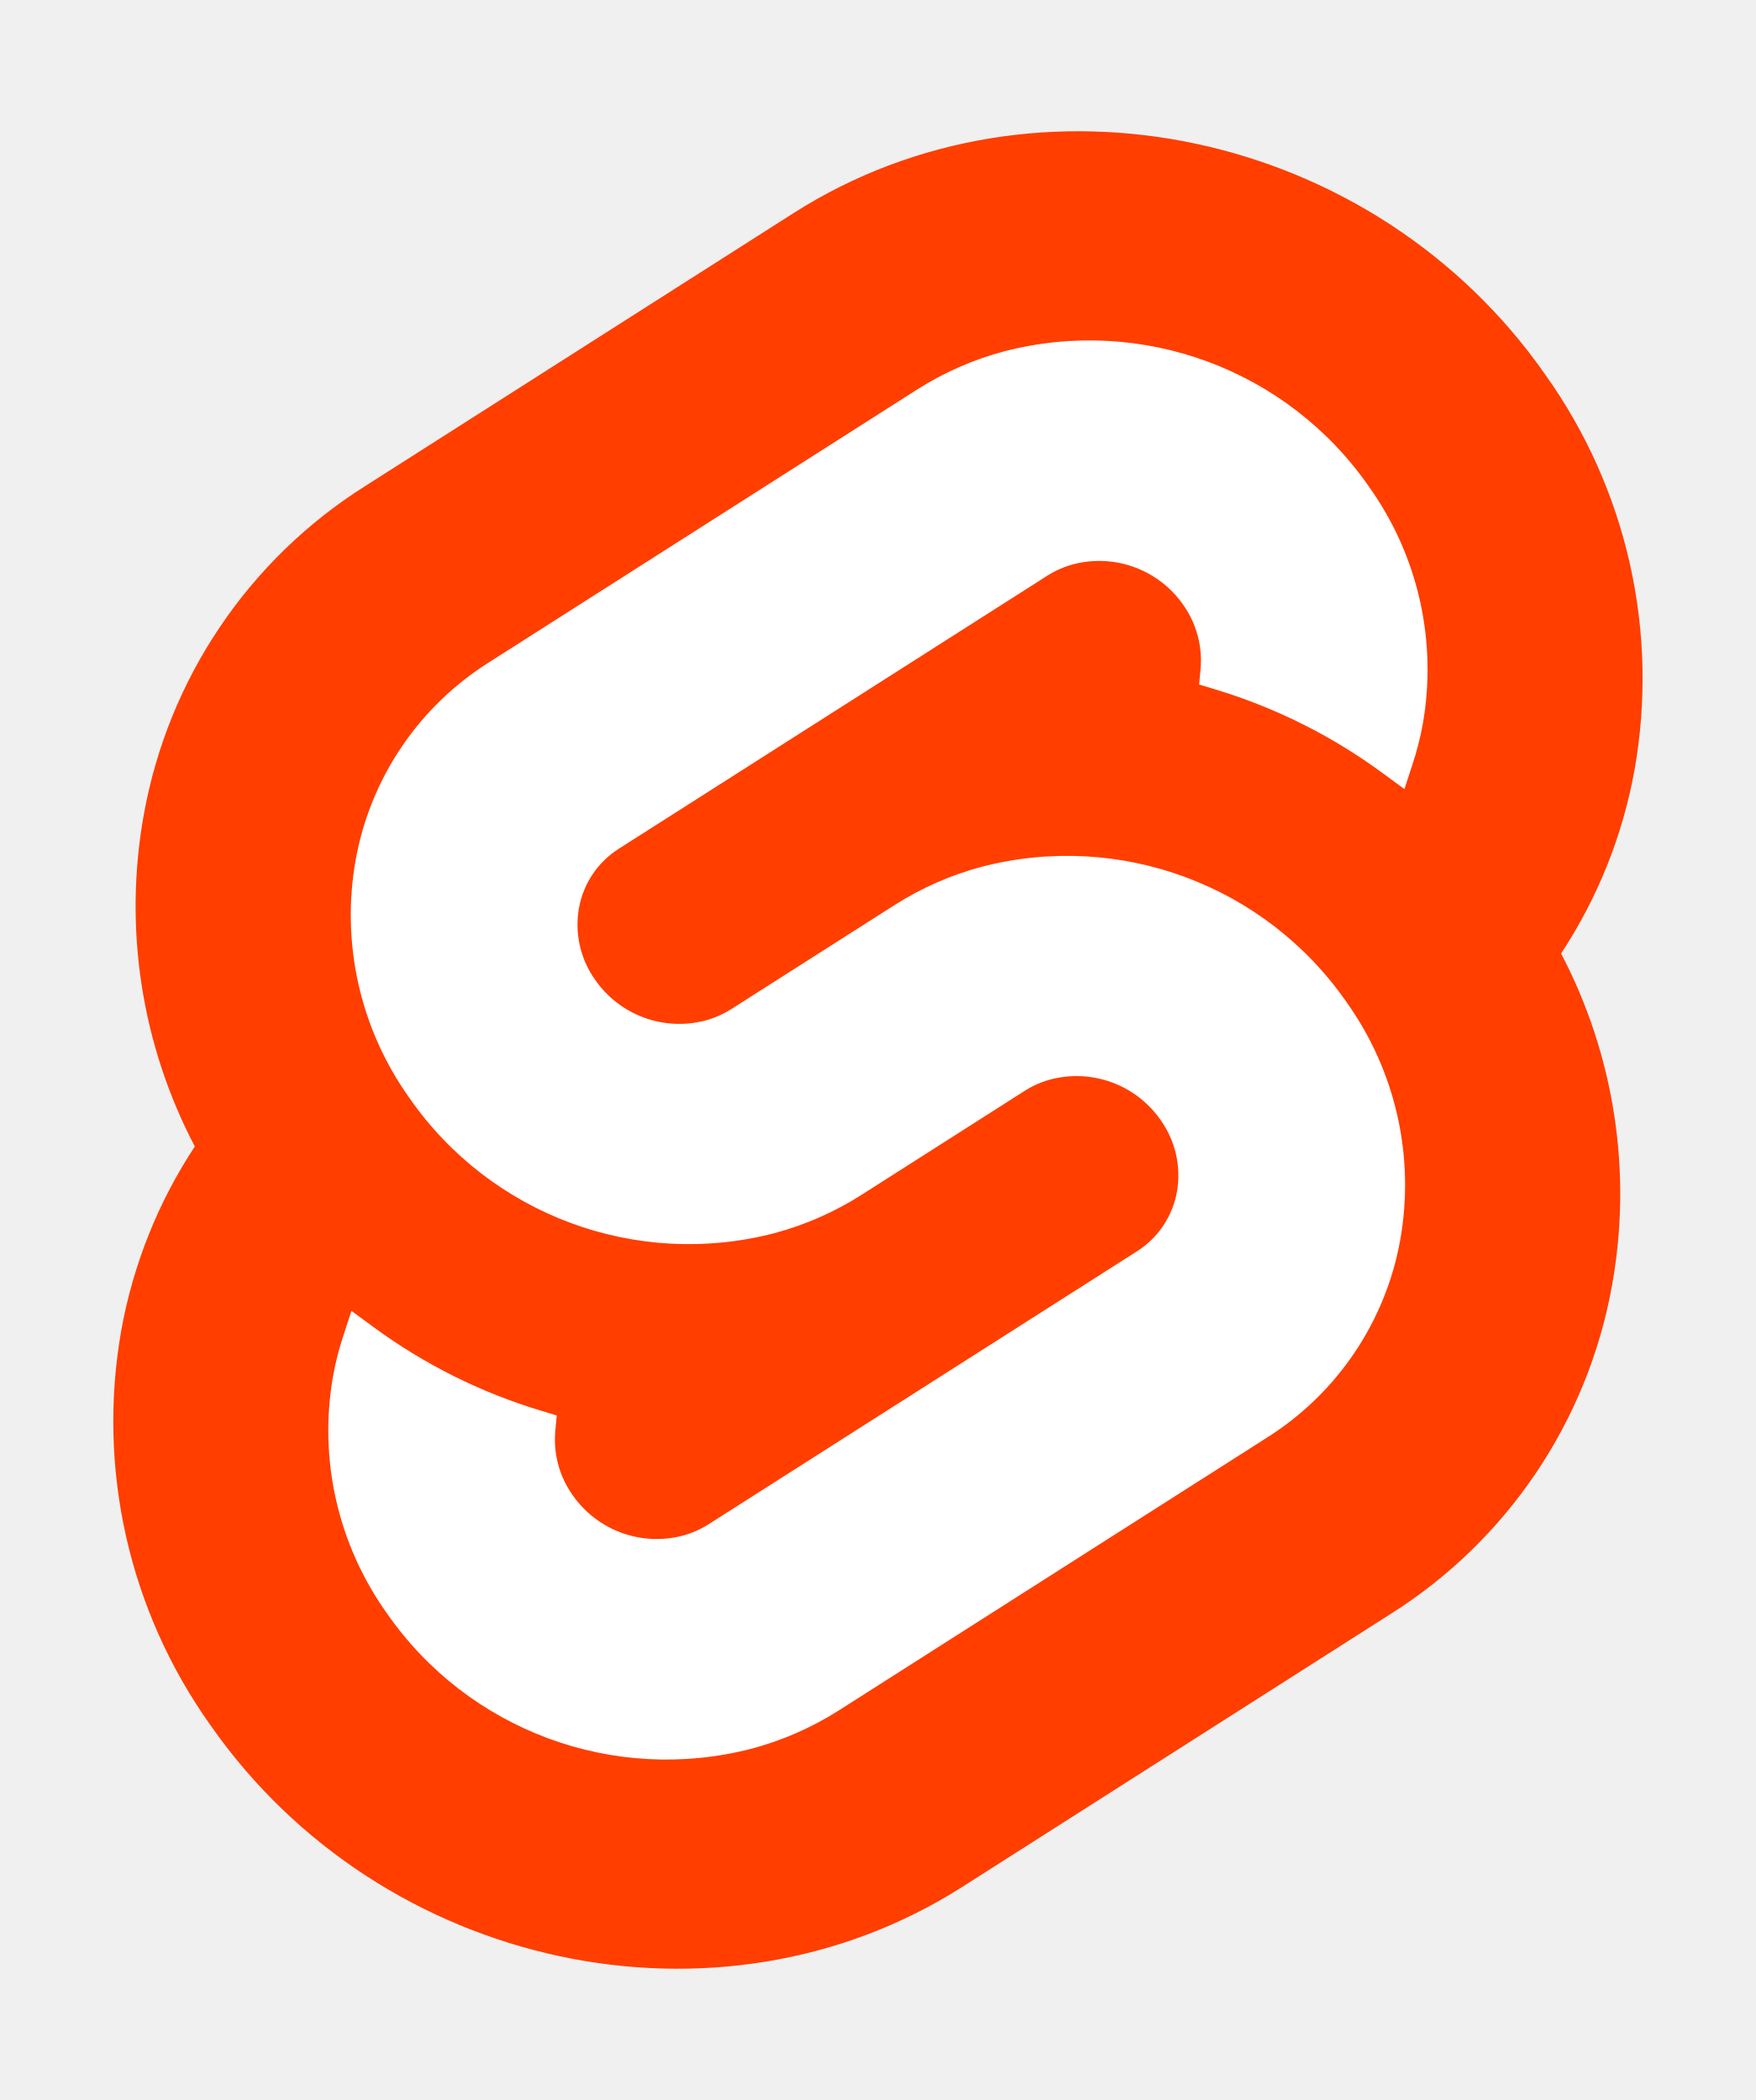
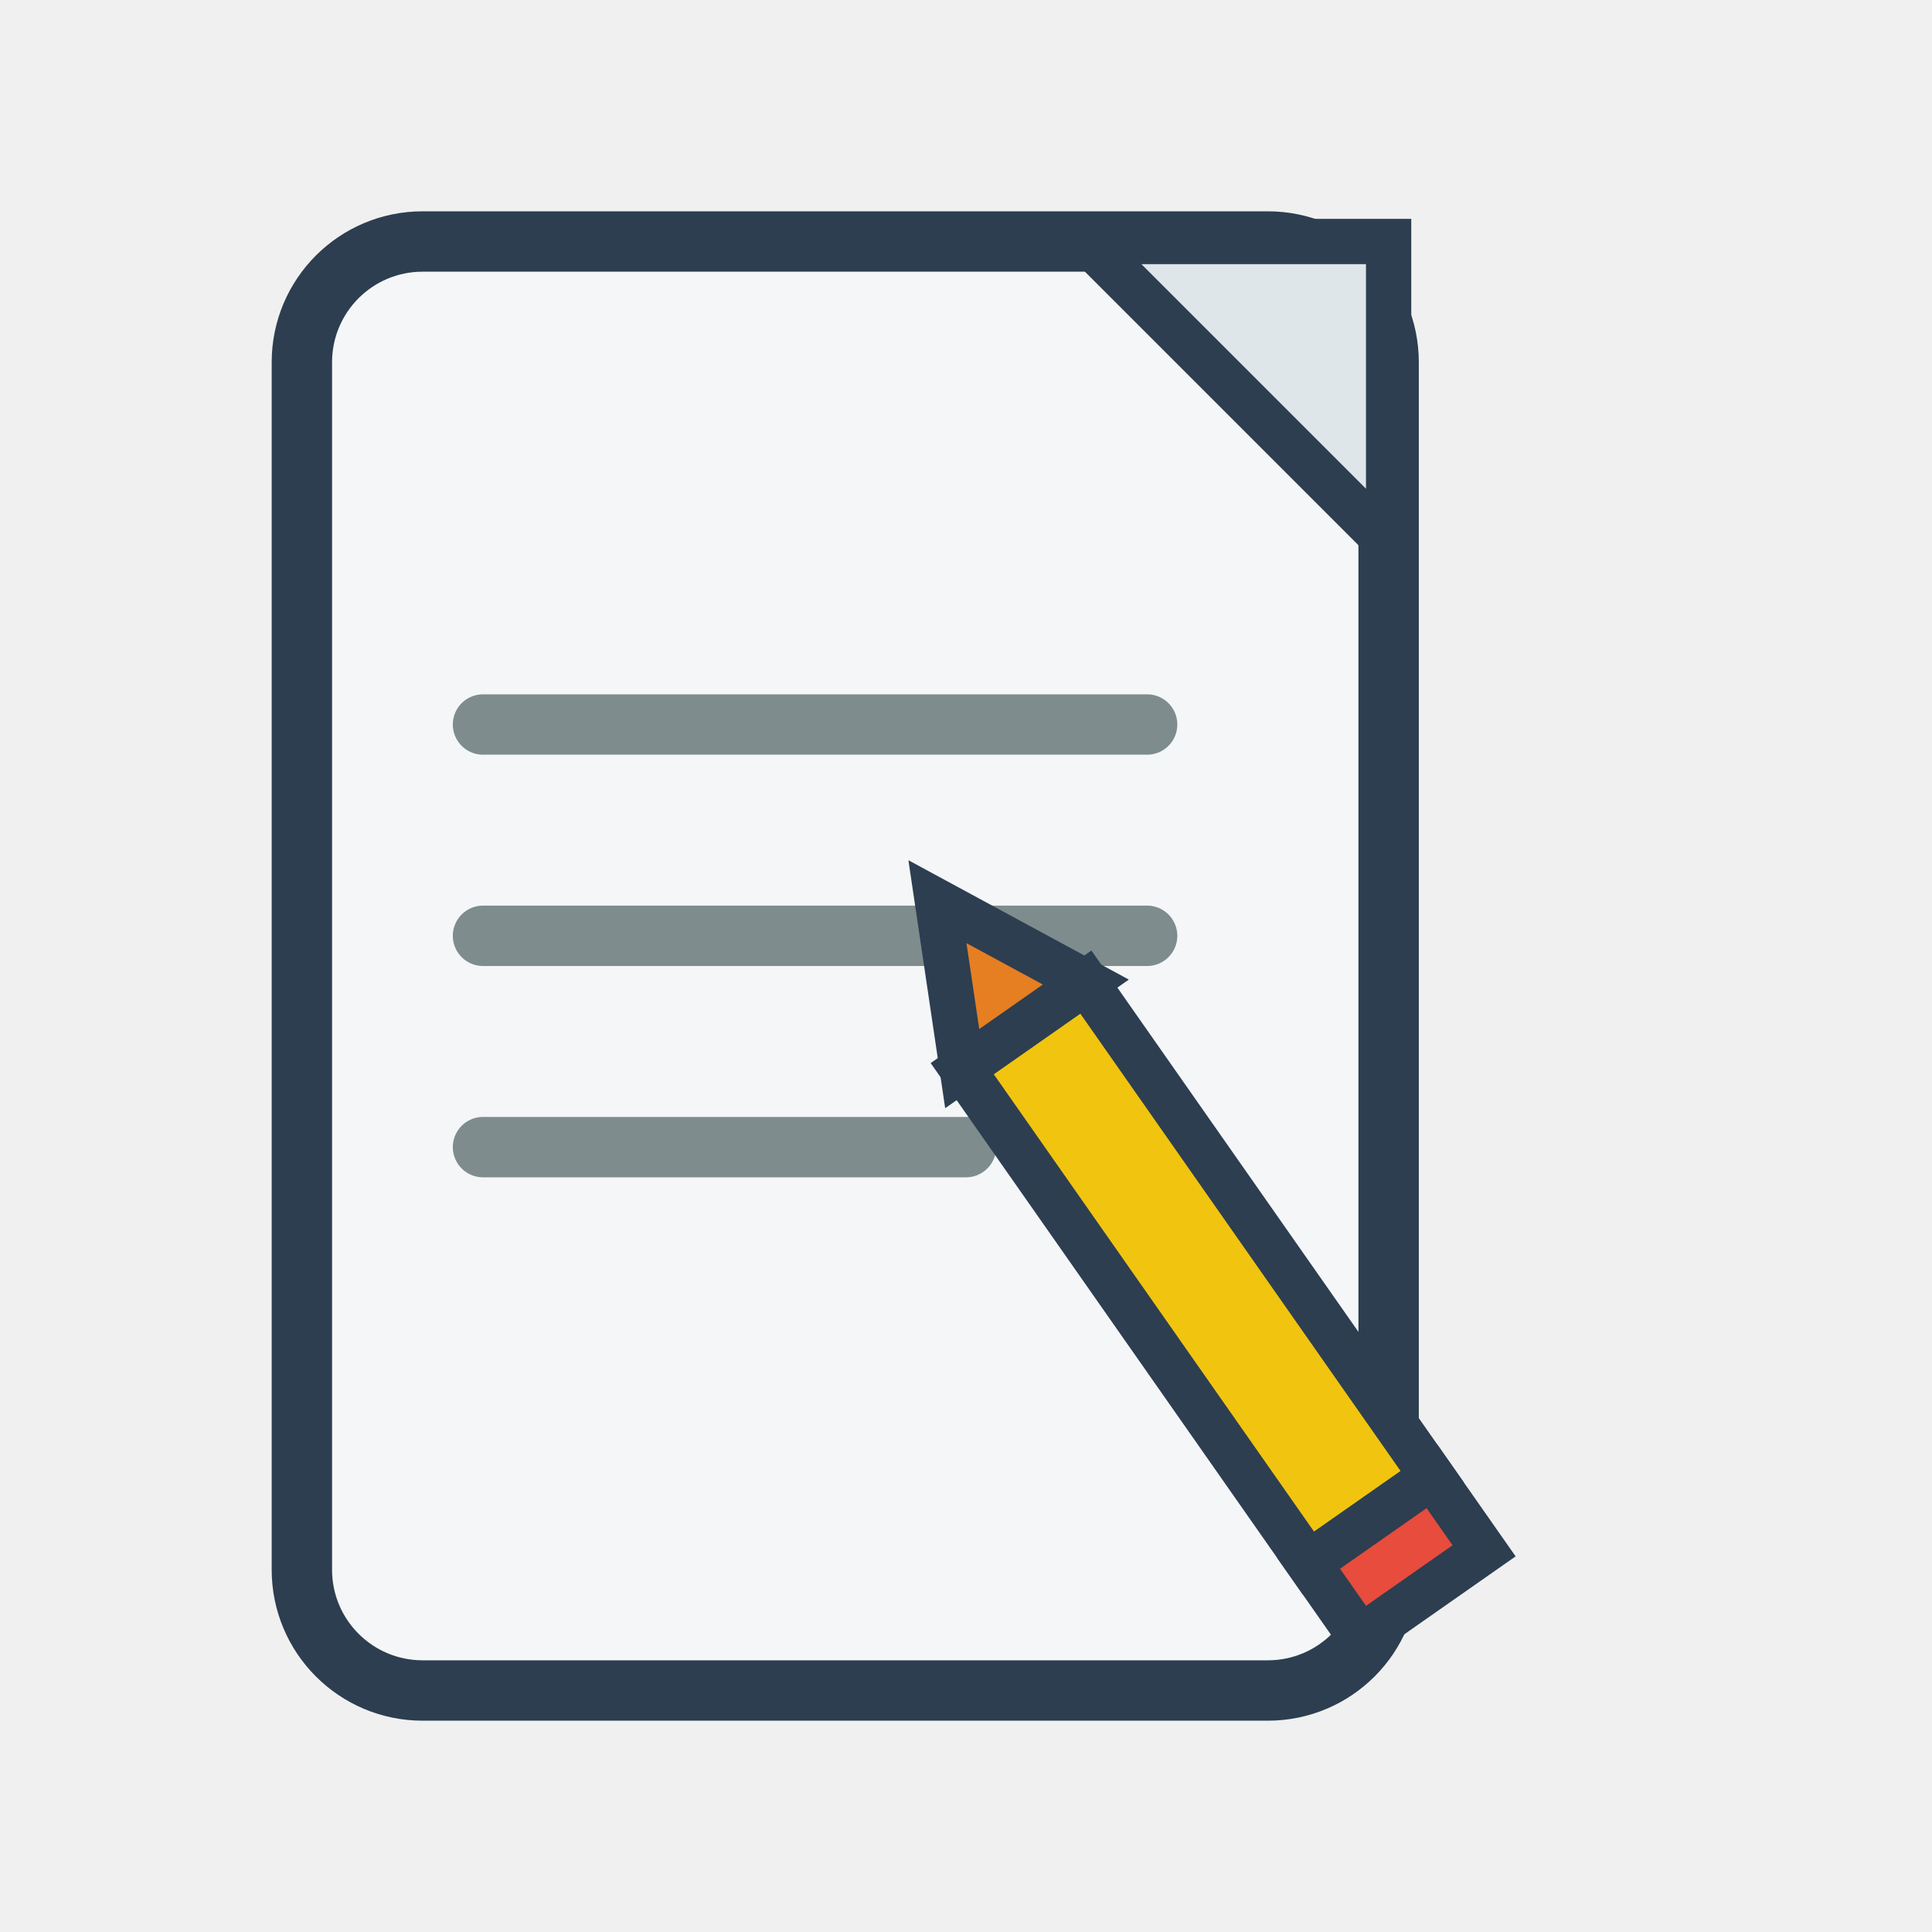
- <svg xmlns="http://www.w3.org/2000/svg" width="107" height="128" viewBox="0 0 107 128">
-   <path d="M94.157 22.819c-10.4-14.885-30.94-19.297-45.792-9.835L22.282 29.608A29.92 29.92 0 0 0 8.764 49.65a31.5 31.5 0 0 0 3.108 20.231 30 30 0 0 0-4.477 11.183 31.9 31.9 0 0 0 5.448 24.116c10.402 14.887 30.942 19.297 45.791 9.835l26.083-16.624A29.92 29.92 0 0 0 98.235 78.35a31.53 31.53 0 0 0-3.105-20.232 30 30 0 0 0 4.474-11.182 31.88 31.88 0 0 0-5.447-24.116" style="fill:#ff3e00" />
-   <path d="M45.817 106.582a20.72 20.72 0 0 1-22.237-8.243 19.17 19.17 0 0 1-3.277-14.503 18 18 0 0 1 .624-2.435l.49-1.498 1.337.981a33.6 33.6 0 0 0 10.203 5.098l.97.294-.09.968a5.85 5.85 0 0 0 1.052 3.878 6.24 6.24 0 0 0 6.695 2.485 5.8 5.8 0 0 0 1.603-.704L69.27 76.28a5.43 5.43 0 0 0 2.45-3.631 5.8 5.8 0 0 0-.987-4.371 6.24 6.24 0 0 0-6.698-2.487 5.7 5.7 0 0 0-1.6.704l-9.953 6.345a19 19 0 0 1-5.296 2.326 20.72 20.72 0 0 1-22.237-8.243 19.17 19.17 0 0 1-3.277-14.502 17.99 17.99 0 0 1 8.13-12.052l26.081-16.623a19 19 0 0 1 5.3-2.329 20.72 20.72 0 0 1 22.237 8.243 19.17 19.17 0 0 1 3.277 14.503 18 18 0 0 1-.624 2.435l-.49 1.498-1.337-.98a33.6 33.6 0 0 0-10.203-5.1l-.97-.294.09-.968a5.86 5.86 0 0 0-1.052-3.878 6.24 6.24 0 0 0-6.696-2.485 5.8 5.8 0 0 0-1.602.704L37.73 51.72a5.42 5.42 0 0 0-2.449 3.63 5.79 5.79 0 0 0 .986 4.372 6.24 6.24 0 0 0 6.698 2.486 5.8 5.8 0 0 0 1.602-.704l9.952-6.342a19 19 0 0 1 5.295-2.328 20.72 20.72 0 0 1 22.237 8.242 19.17 19.17 0 0 1 3.277 14.503 18 18 0 0 1-8.13 12.053l-26.081 16.622a19 19 0 0 1-5.3 2.328" style="fill:#fff" />
+ <svg xmlns="http://www.w3.org/2000/svg" width="128" height="128" viewBox="0 0 128 128">
+   <rect x="20" y="16" width="72" height="96" rx="8" ry="8" fill="#f4f6f8" stroke="#2c3e50" stroke-width="4" />
+   <polygon points="72,16 92,16 92,36" fill="#dfe6e9" stroke="#2c3e50" stroke-width="3" />
+   <line x1="32" y1="48" x2="76" y2="48" stroke="#7f8c8d" stroke-width="4" stroke-linecap="round" />
+   <line x1="32" y1="62" x2="76" y2="62" stroke="#7f8c8d" stroke-width="4" stroke-linecap="round" />
+   <line x1="32" y1="76" x2="64" y2="76" stroke="#7f8c8d" stroke-width="4" stroke-linecap="round" />
+   <g transform="rotate(-35 88 88)">
+     <rect x="78" y="60" width="10" height="40" fill="#f1c40f" stroke="#2c3e50" stroke-width="3" />
+     <polygon points="78,60 88,60 83,50" fill="#e67e22" stroke="#2c3e50" stroke-width="3" />
+     <rect x="78" y="100" width="10" height="6" fill="#e74c3c" stroke="#2c3e50" stroke-width="3" />
+   </g>
</svg>
